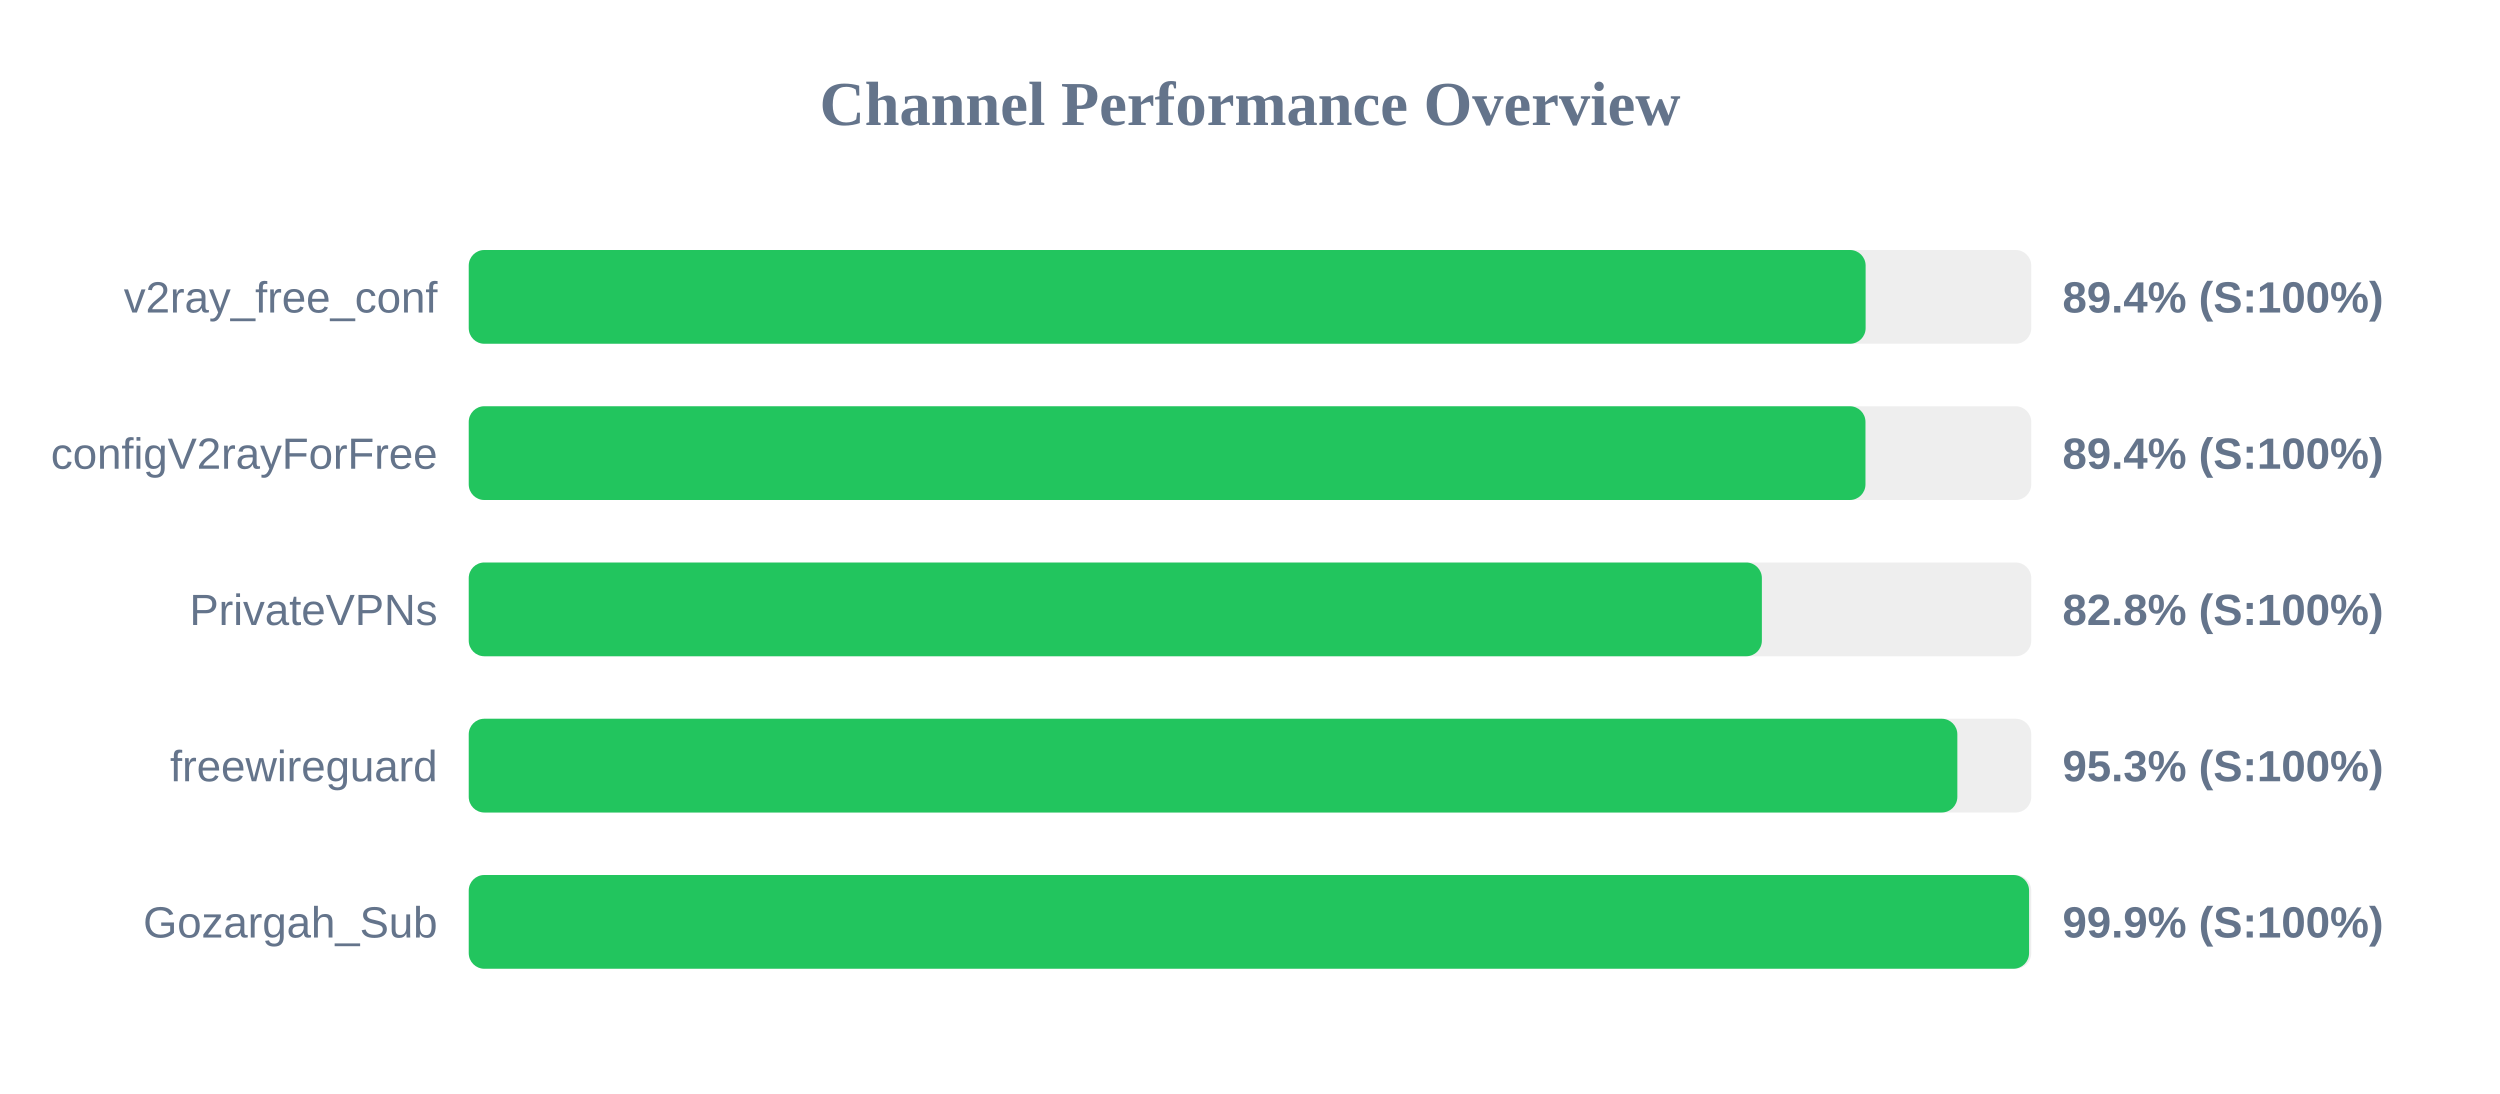
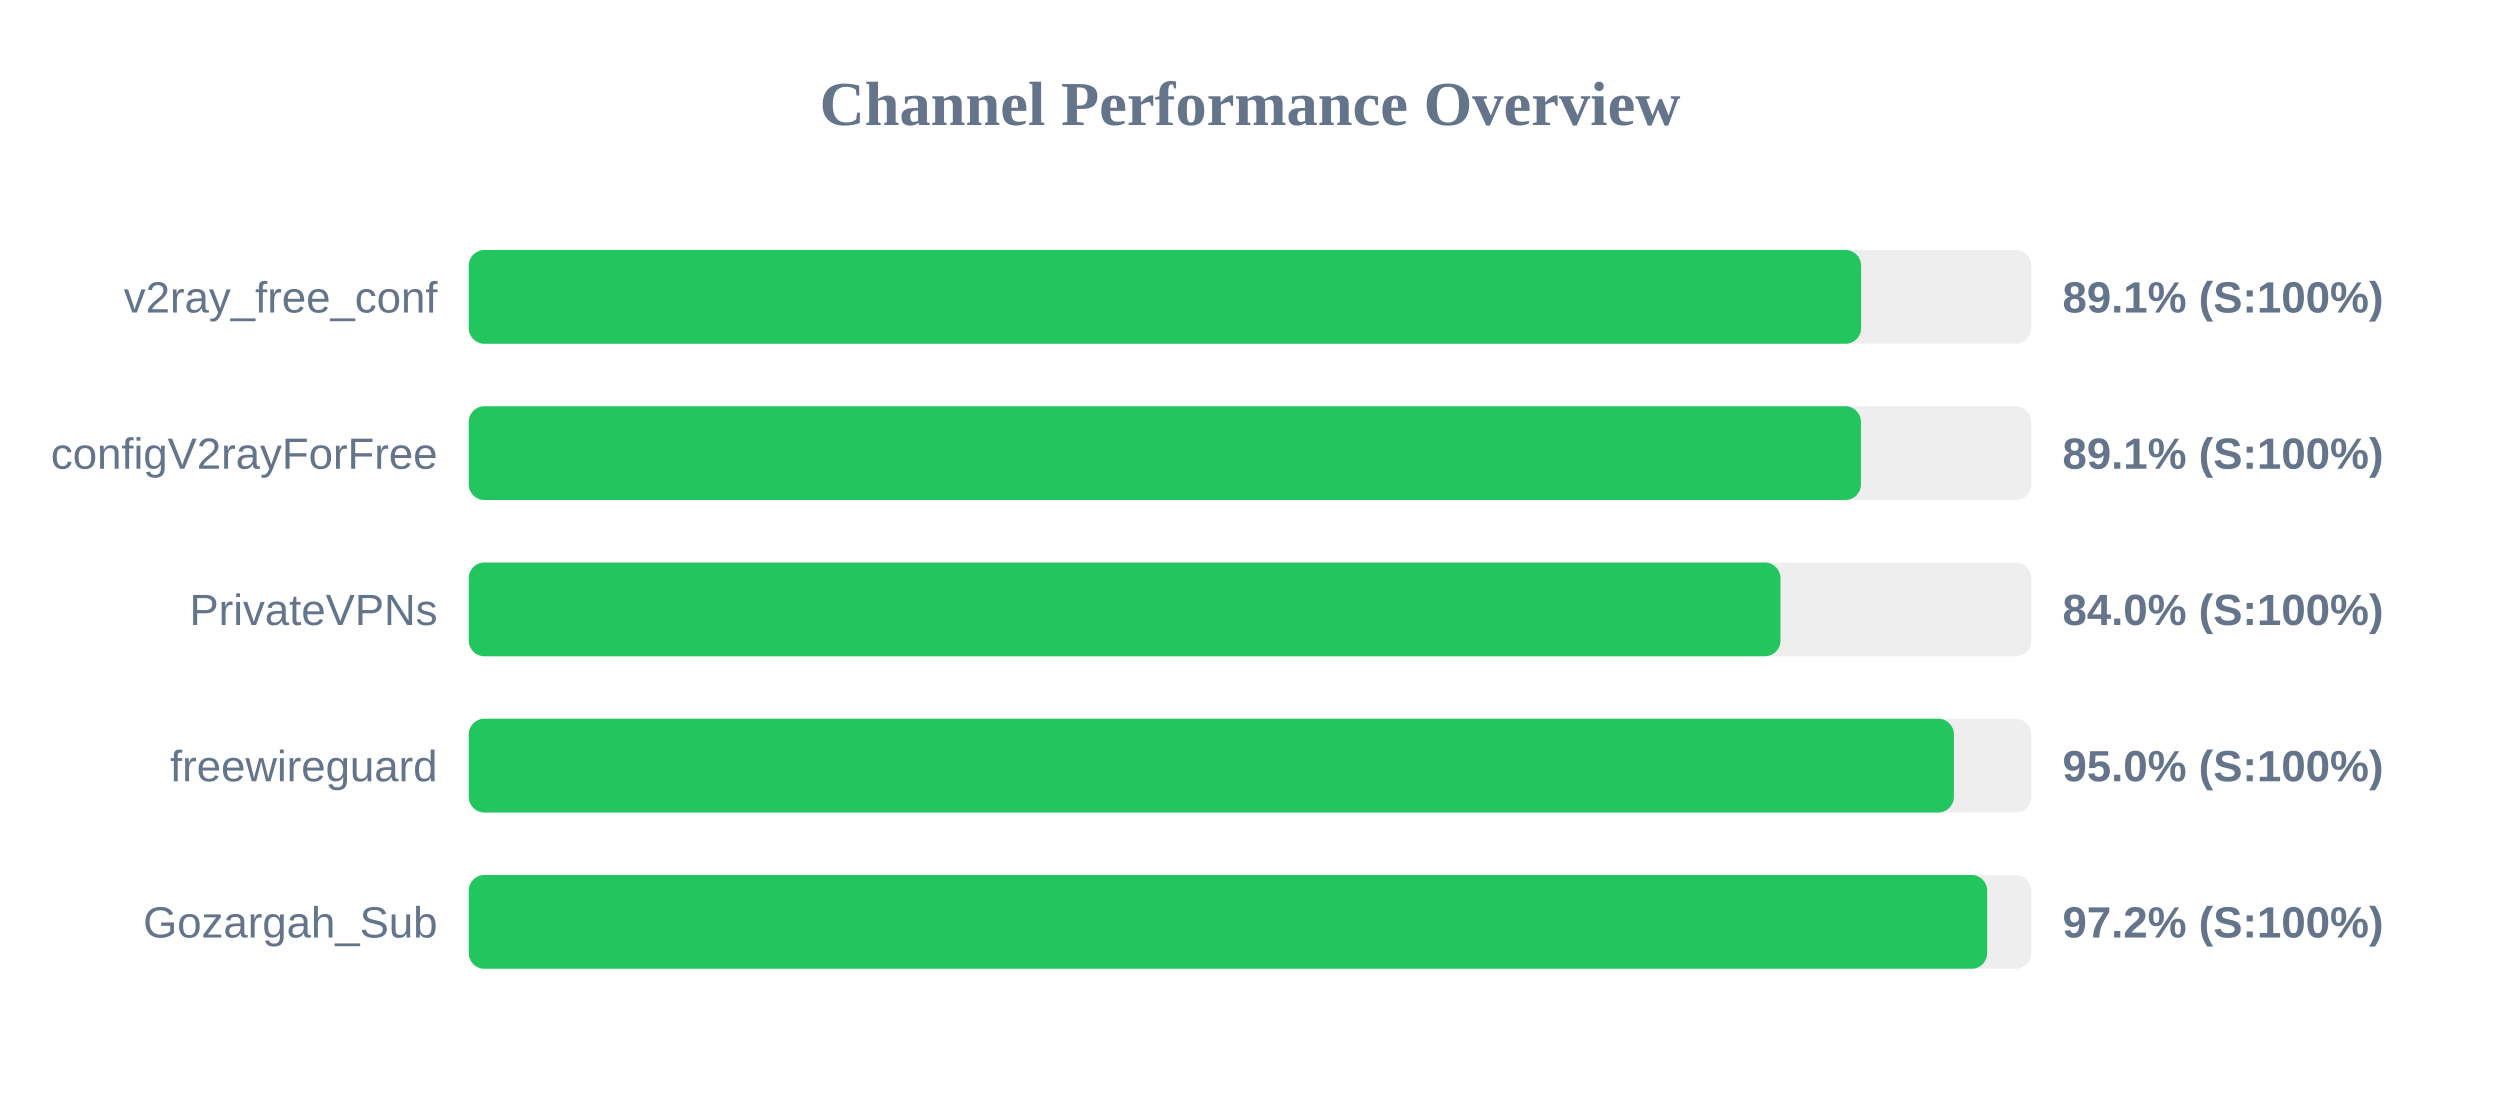
<svg xmlns="http://www.w3.org/2000/svg" width="800" height="350" version="1.1">
  <style>
        .row { font: 14px Arial; fill: #64748b; }
        .score { font: bold 14px Arial; fill: #64748b; }
    </style>
  <text x="400" y="40" text-anchor="middle" font-size="20px" font-weight="bold" fill="#64748b">Channel Performance Overview</text>
  <rect x="150" y="80" width="500" height="30" fill="#eee" rx="5" />
-   <rect x="150" y="80" width="447.0" height="30" fill="#22c55e" rx="5" />
+   <rect x="150" y="80" width="445.55" height="30" fill="#22c55e" rx="5" />
  <text x="140" y="100" text-anchor="end" class="row">v2ray_free_conf</text>
-   <text x="660" y="100" text-anchor="start" class="score">89.4% (S:100%)</text>
+   <text x="660" y="100" text-anchor="start" class="score">89.1% (S:100%)</text>
  <rect x="150" y="130" width="500" height="30" fill="#eee" rx="5" />
-   <rect x="150" y="130" width="446.95" height="30" fill="#22c55e" rx="5" />
+   <rect x="150" y="130" width="445.5" height="30" fill="#22c55e" rx="5" />
  <text x="140" y="150" text-anchor="end" class="row">configV2rayForFree</text>
-   <text x="660" y="150" text-anchor="start" class="score">89.4% (S:100%)</text>
+   <text x="660" y="150" text-anchor="start" class="score">89.1% (S:100%)</text>
  <rect x="150" y="180" width="500" height="30" fill="#eee" rx="5" />
-   <rect x="150" y="180" width="413.8" height="30" fill="#22c55e" rx="5" />
+   <rect x="150" y="180" width="419.75" height="30" fill="#22c55e" rx="5" />
  <text x="140" y="200" text-anchor="end" class="row">PrivateVPNs</text>
-   <text x="660" y="200" text-anchor="start" class="score">82.8% (S:100%)</text>
+   <text x="660" y="200" text-anchor="start" class="score">84.0% (S:100%)</text>
  <rect x="150" y="230" width="500" height="30" fill="#eee" rx="5" />
-   <rect x="150" y="230" width="476.35" height="30" fill="#22c55e" rx="5" />
+   <rect x="150" y="230" width="475.25" height="30" fill="#22c55e" rx="5" />
  <text x="140" y="250" text-anchor="end" class="row">freewireguard</text>
-   <text x="660" y="250" text-anchor="start" class="score">95.3% (S:100%)</text>
+   <text x="660" y="250" text-anchor="start" class="score">95.0% (S:100%)</text>
  <rect x="150" y="280" width="500" height="30" fill="#eee" rx="5" />
-   <rect x="150" y="280" width="499.3" height="30" fill="#22c55e" rx="5" />
+   <rect x="150" y="280" width="485.9" height="30" fill="#22c55e" rx="5" />
  <text x="140" y="300" text-anchor="end" class="row">Gozargah_Sub</text>
-   <text x="660" y="300" text-anchor="start" class="score">99.9% (S:100%)</text>
+   <text x="660" y="300" text-anchor="start" class="score">97.2% (S:100%)</text>
</svg>
